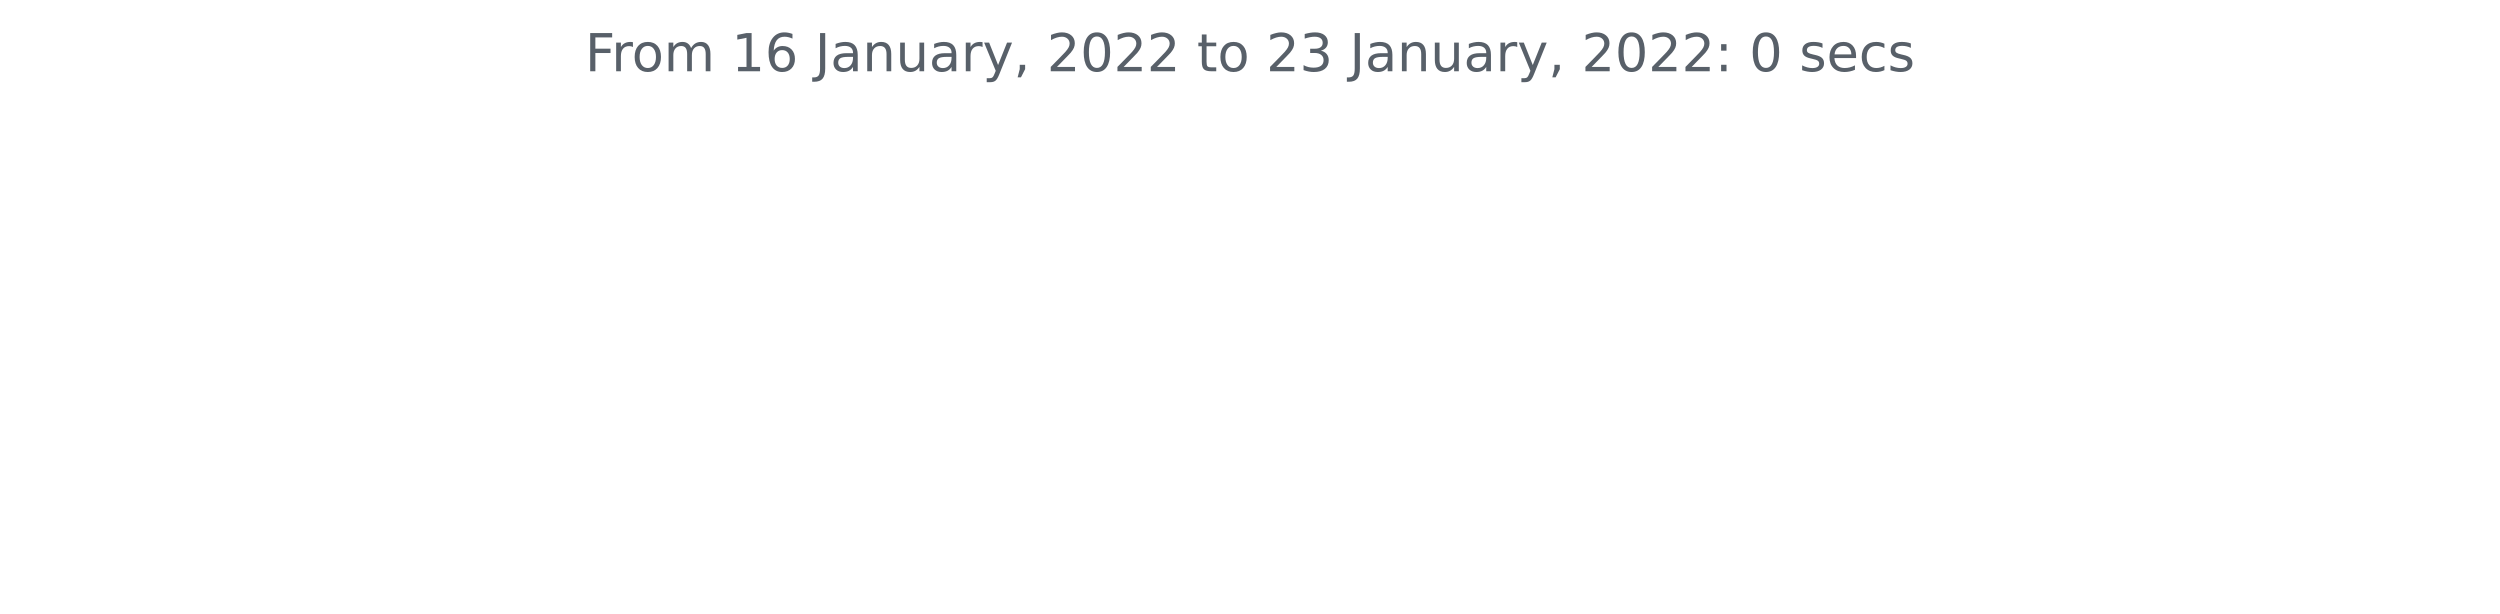
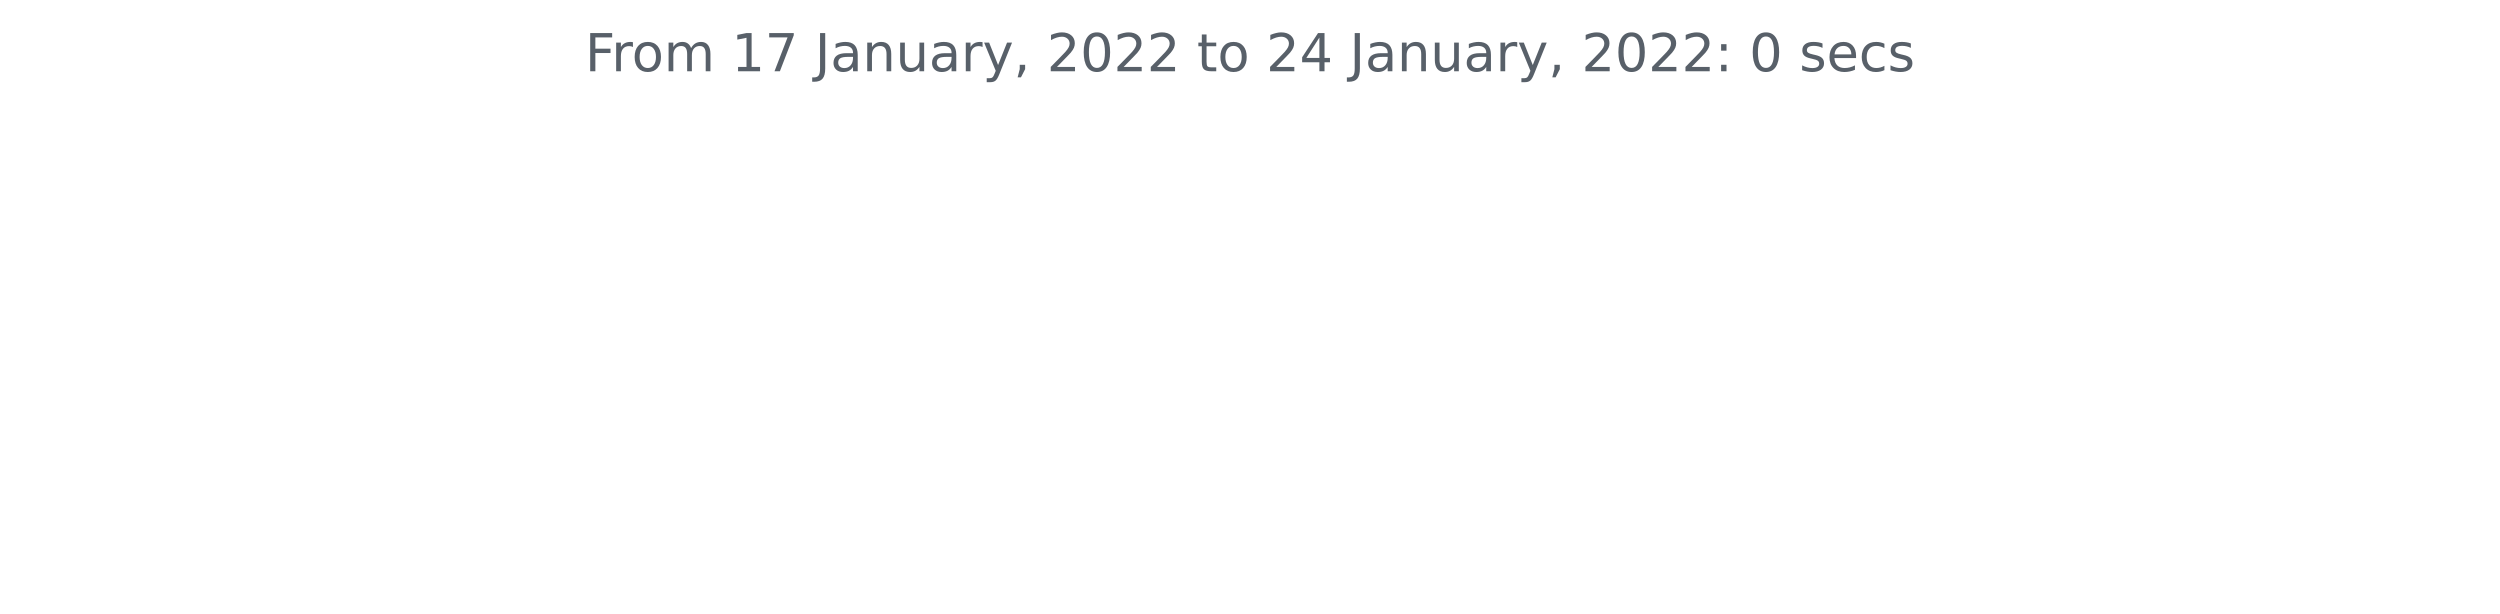
<svg xmlns="http://www.w3.org/2000/svg" xmlns:xlink="http://www.w3.org/1999/xlink" height="140.398pt" version="1.1" viewBox="0 0 572.4 140.398" width="572.4pt">
  <defs>
    <style type="text/css">*{stroke-linecap:butt;stroke-linejoin:round;}</style>
  </defs>
  <g id="figure_1">
    <g id="patch_1">
      <path d="M 0 140.398  L 572.4 140.398  L 572.4 0  L 0 0  z " style="fill:none;" />
    </g>
    <g id="axes_1">
      <g id="matplotlib.axis_1" />
      <g id="matplotlib.axis_2" />
      <g id="text_1">
        <g style="fill:#586069;" transform="translate(133.9538 16.31812)scale(0.12 -0.12)">
          <defs>
            <path d="M 628 4666  L 3309 4666  L 3309 4134  L 1259 4134  L 1259 2759  L 3109 2759  L 3109 2228  L 1259 2228  L 1259 0  L 628 0  L 628 4666  z " id="DejaVuSans-46" transform="scale(0.015625)" />
            <path d="M 2631 2963  Q 2534 3019 2420 3045  Q 2306 3072 2169 3072  Q 1681 3072 1420 2755  Q 1159 2438 1159 1844  L 1159 0  L 581 0  L 581 3500  L 1159 3500  L 1159 2956  Q 1341 3275 1631 3429  Q 1922 3584 2338 3584  Q 2397 3584 2469 3576  Q 2541 3569 2628 3553  L 2631 2963  z " id="DejaVuSans-72" transform="scale(0.015625)" />
            <path d="M 1959 3097  Q 1497 3097 1228 2736  Q 959 2375 959 1747  Q 959 1119 1226 758  Q 1494 397 1959 397  Q 2419 397 2687 759  Q 2956 1122 2956 1747  Q 2956 2369 2687 2733  Q 2419 3097 1959 3097  z M 1959 3584  Q 2709 3584 3137 3096  Q 3566 2609 3566 1747  Q 3566 888 3137 398  Q 2709 -91 1959 -91  Q 1206 -91 779 398  Q 353 888 353 1747  Q 353 2609 779 3096  Q 1206 3584 1959 3584  z " id="DejaVuSans-6f" transform="scale(0.015625)" />
            <path d="M 3328 2828  Q 3544 3216 3844 3400  Q 4144 3584 4550 3584  Q 5097 3584 5394 3201  Q 5691 2819 5691 2113  L 5691 0  L 5113 0  L 5113 2094  Q 5113 2597 4934 2840  Q 4756 3084 4391 3084  Q 3944 3084 3684 2787  Q 3425 2491 3425 1978  L 3425 0  L 2847 0  L 2847 2094  Q 2847 2600 2669 2842  Q 2491 3084 2119 3084  Q 1678 3084 1418 2786  Q 1159 2488 1159 1978  L 1159 0  L 581 0  L 581 3500  L 1159 3500  L 1159 2956  Q 1356 3278 1631 3431  Q 1906 3584 2284 3584  Q 2666 3584 2933 3390  Q 3200 3197 3328 2828  z " id="DejaVuSans-6d" transform="scale(0.015625)" />
            <path id="DejaVuSans-20" transform="scale(0.015625)" />
            <path d="M 794 531  L 1825 531  L 1825 4091  L 703 3866  L 703 4441  L 1819 4666  L 2450 4666  L 2450 531  L 3481 531  L 3481 0  L 794 0  L 794 531  z " id="DejaVuSans-31" transform="scale(0.015625)" />
-             <path d="M 2113 2584  Q 1688 2584 1439 2293  Q 1191 2003 1191 1497  Q 1191 994 1439 701  Q 1688 409 2113 409  Q 2538 409 2786 701  Q 3034 994 3034 1497  Q 3034 2003 2786 2293  Q 2538 2584 2113 2584  z M 3366 4563  L 3366 3988  Q 3128 4100 2886 4159  Q 2644 4219 2406 4219  Q 1781 4219 1451 3797  Q 1122 3375 1075 2522  Q 1259 2794 1537 2939  Q 1816 3084 2150 3084  Q 2853 3084 3261 2657  Q 3669 2231 3669 1497  Q 3669 778 3244 343  Q 2819 -91 2113 -91  Q 1303 -91 875 529  Q 447 1150 447 2328  Q 447 3434 972 4092  Q 1497 4750 2381 4750  Q 2619 4750 2861 4703  Q 3103 4656 3366 4563  z " id="DejaVuSans-36" transform="scale(0.015625)" />
+             <path d="M 525 4666  L 3525 4666  L 3525 4397  L 1831 0  L 1172 0  L 2766 4134  L 525 4134  L 525 4666  z " id="DejaVuSans-37" transform="scale(0.015625)" />
            <path d="M 628 4666  L 1259 4666  L 1259 325  Q 1259 -519 939 -900  Q 619 -1281 -91 -1281  L -331 -1281  L -331 -750  L -134 -750  Q 284 -750 456 -515  Q 628 -281 628 325  L 628 4666  z " id="DejaVuSans-4a" transform="scale(0.015625)" />
            <path d="M 2194 1759  Q 1497 1759 1228 1600  Q 959 1441 959 1056  Q 959 750 1161 570  Q 1363 391 1709 391  Q 2188 391 2477 730  Q 2766 1069 2766 1631  L 2766 1759  L 2194 1759  z M 3341 1997  L 3341 0  L 2766 0  L 2766 531  Q 2569 213 2275 61  Q 1981 -91 1556 -91  Q 1019 -91 701 211  Q 384 513 384 1019  Q 384 1609 779 1909  Q 1175 2209 1959 2209  L 2766 2209  L 2766 2266  Q 2766 2663 2505 2880  Q 2244 3097 1772 3097  Q 1472 3097 1187 3025  Q 903 2953 641 2809  L 641 3341  Q 956 3463 1253 3523  Q 1550 3584 1831 3584  Q 2591 3584 2966 3190  Q 3341 2797 3341 1997  z " id="DejaVuSans-61" transform="scale(0.015625)" />
            <path d="M 3513 2113  L 3513 0  L 2938 0  L 2938 2094  Q 2938 2591 2744 2837  Q 2550 3084 2163 3084  Q 1697 3084 1428 2787  Q 1159 2491 1159 1978  L 1159 0  L 581 0  L 581 3500  L 1159 3500  L 1159 2956  Q 1366 3272 1645 3428  Q 1925 3584 2291 3584  Q 2894 3584 3203 3211  Q 3513 2838 3513 2113  z " id="DejaVuSans-6e" transform="scale(0.015625)" />
            <path d="M 544 1381  L 544 3500  L 1119 3500  L 1119 1403  Q 1119 906 1312 657  Q 1506 409 1894 409  Q 2359 409 2629 706  Q 2900 1003 2900 1516  L 2900 3500  L 3475 3500  L 3475 0  L 2900 0  L 2900 538  Q 2691 219 2414 64  Q 2138 -91 1772 -91  Q 1169 -91 856 284  Q 544 659 544 1381  z M 1991 3584  L 1991 3584  z " id="DejaVuSans-75" transform="scale(0.015625)" />
            <path d="M 2059 -325  Q 1816 -950 1584 -1140  Q 1353 -1331 966 -1331  L 506 -1331  L 506 -850  L 844 -850  Q 1081 -850 1212 -737  Q 1344 -625 1503 -206  L 1606 56  L 191 3500  L 800 3500  L 1894 763  L 2988 3500  L 3597 3500  L 2059 -325  z " id="DejaVuSans-79" transform="scale(0.015625)" />
            <path d="M 750 794  L 1409 794  L 1409 256  L 897 -744  L 494 -744  L 750 256  L 750 794  z " id="DejaVuSans-2c" transform="scale(0.015625)" />
            <path d="M 1228 531  L 3431 531  L 3431 0  L 469 0  L 469 531  Q 828 903 1448 1529  Q 2069 2156 2228 2338  Q 2531 2678 2651 2914  Q 2772 3150 2772 3378  Q 2772 3750 2511 3984  Q 2250 4219 1831 4219  Q 1534 4219 1204 4116  Q 875 4013 500 3803  L 500 4441  Q 881 4594 1212 4672  Q 1544 4750 1819 4750  Q 2544 4750 2975 4387  Q 3406 4025 3406 3419  Q 3406 3131 3298 2873  Q 3191 2616 2906 2266  Q 2828 2175 2409 1742  Q 1991 1309 1228 531  z " id="DejaVuSans-32" transform="scale(0.015625)" />
            <path d="M 2034 4250  Q 1547 4250 1301 3770  Q 1056 3291 1056 2328  Q 1056 1369 1301 889  Q 1547 409 2034 409  Q 2525 409 2770 889  Q 3016 1369 3016 2328  Q 3016 3291 2770 3770  Q 2525 4250 2034 4250  z M 2034 4750  Q 2819 4750 3233 4129  Q 3647 3509 3647 2328  Q 3647 1150 3233 529  Q 2819 -91 2034 -91  Q 1250 -91 836 529  Q 422 1150 422 2328  Q 422 3509 836 4129  Q 1250 4750 2034 4750  z " id="DejaVuSans-30" transform="scale(0.015625)" />
            <path d="M 1172 4494  L 1172 3500  L 2356 3500  L 2356 3053  L 1172 3053  L 1172 1153  Q 1172 725 1289 603  Q 1406 481 1766 481  L 2356 481  L 2356 0  L 1766 0  Q 1100 0 847 248  Q 594 497 594 1153  L 594 3053  L 172 3053  L 172 3500  L 594 3500  L 594 4494  L 1172 4494  z " id="DejaVuSans-74" transform="scale(0.015625)" />
-             <path d="M 2597 2516  Q 3050 2419 3304 2112  Q 3559 1806 3559 1356  Q 3559 666 3084 287  Q 2609 -91 1734 -91  Q 1441 -91 1130 -33  Q 819 25 488 141  L 488 750  Q 750 597 1062 519  Q 1375 441 1716 441  Q 2309 441 2620 675  Q 2931 909 2931 1356  Q 2931 1769 2642 2001  Q 2353 2234 1838 2234  L 1294 2234  L 1294 2753  L 1863 2753  Q 2328 2753 2575 2939  Q 2822 3125 2822 3475  Q 2822 3834 2567 4026  Q 2313 4219 1838 4219  Q 1578 4219 1281 4162  Q 984 4106 628 3988  L 628 4550  Q 988 4650 1302 4700  Q 1616 4750 1894 4750  Q 2613 4750 3031 4423  Q 3450 4097 3450 3541  Q 3450 3153 3228 2886  Q 3006 2619 2597 2516  z " id="DejaVuSans-33" transform="scale(0.015625)" />
+             <path d="M 2419 4116  L 825 1625  L 2419 1625  L 2419 4116  z M 2253 4666  L 3047 4666  L 3047 1625  L 3713 1625  L 3713 1100  L 3047 1100  L 3047 0  L 2419 0  L 2419 1100  L 313 1100  L 313 1709  L 2253 4666  z " id="DejaVuSans-34" transform="scale(0.015625)" />
            <path d="M 750 794  L 1409 794  L 1409 0  L 750 0  L 750 794  z M 750 3309  L 1409 3309  L 1409 2516  L 750 2516  L 750 3309  z " id="DejaVuSans-3a" transform="scale(0.015625)" />
            <path d="M 2834 3397  L 2834 2853  Q 2591 2978 2328 3040  Q 2066 3103 1784 3103  Q 1356 3103 1142 2972  Q 928 2841 928 2578  Q 928 2378 1081 2264  Q 1234 2150 1697 2047  L 1894 2003  Q 2506 1872 2764 1633  Q 3022 1394 3022 966  Q 3022 478 2636 193  Q 2250 -91 1575 -91  Q 1294 -91 989 -36  Q 684 19 347 128  L 347 722  Q 666 556 975 473  Q 1284 391 1588 391  Q 1994 391 2212 530  Q 2431 669 2431 922  Q 2431 1156 2273 1281  Q 2116 1406 1581 1522  L 1381 1569  Q 847 1681 609 1914  Q 372 2147 372 2553  Q 372 3047 722 3315  Q 1072 3584 1716 3584  Q 2034 3584 2315 3537  Q 2597 3491 2834 3397  z " id="DejaVuSans-73" transform="scale(0.015625)" />
            <path d="M 3597 1894  L 3597 1613  L 953 1613  Q 991 1019 1311 708  Q 1631 397 2203 397  Q 2534 397 2845 478  Q 3156 559 3463 722  L 3463 178  Q 3153 47 2828 -22  Q 2503 -91 2169 -91  Q 1331 -91 842 396  Q 353 884 353 1716  Q 353 2575 817 3079  Q 1281 3584 2069 3584  Q 2775 3584 3186 3129  Q 3597 2675 3597 1894  z M 3022 2063  Q 3016 2534 2758 2815  Q 2500 3097 2075 3097  Q 1594 3097 1305 2825  Q 1016 2553 972 2059  L 3022 2063  z " id="DejaVuSans-65" transform="scale(0.015625)" />
            <path d="M 3122 3366  L 3122 2828  Q 2878 2963 2633 3030  Q 2388 3097 2138 3097  Q 1578 3097 1268 2742  Q 959 2388 959 1747  Q 959 1106 1268 751  Q 1578 397 2138 397  Q 2388 397 2633 464  Q 2878 531 3122 666  L 3122 134  Q 2881 22 2623 -34  Q 2366 -91 2075 -91  Q 1284 -91 818 406  Q 353 903 353 1747  Q 353 2603 823 3093  Q 1294 3584 2113 3584  Q 2378 3584 2631 3529  Q 2884 3475 3122 3366  z " id="DejaVuSans-63" transform="scale(0.015625)" />
          </defs>
          <use xlink:href="#DejaVuSans-46" />
          <use x="50.27" xlink:href="#DejaVuSans-72" />
          <use x="89.133" xlink:href="#DejaVuSans-6f" />
          <use x="150.314" xlink:href="#DejaVuSans-6d" />
          <use x="247.727" xlink:href="#DejaVuSans-20" />
          <use x="279.514" xlink:href="#DejaVuSans-31" />
-           <use x="343.137" xlink:href="#DejaVuSans-36" />
+           <use x="343.137" xlink:href="#DejaVuSans-37" />
          <use x="406.76" xlink:href="#DejaVuSans-20" />
          <use x="438.547" xlink:href="#DejaVuSans-4a" />
          <use x="468.039" xlink:href="#DejaVuSans-61" />
          <use x="529.318" xlink:href="#DejaVuSans-6e" />
          <use x="592.697" xlink:href="#DejaVuSans-75" />
          <use x="656.076" xlink:href="#DejaVuSans-61" />
          <use x="717.355" xlink:href="#DejaVuSans-72" />
          <use x="758.469" xlink:href="#DejaVuSans-79" />
          <use x="817.648" xlink:href="#DejaVuSans-2c" />
          <use x="849.436" xlink:href="#DejaVuSans-20" />
          <use x="881.223" xlink:href="#DejaVuSans-32" />
          <use x="944.846" xlink:href="#DejaVuSans-30" />
          <use x="1008.469" xlink:href="#DejaVuSans-32" />
          <use x="1072.092" xlink:href="#DejaVuSans-32" />
          <use x="1135.715" xlink:href="#DejaVuSans-20" />
          <use x="1167.502" xlink:href="#DejaVuSans-74" />
          <use x="1206.711" xlink:href="#DejaVuSans-6f" />
          <use x="1267.893" xlink:href="#DejaVuSans-20" />
          <use x="1299.68" xlink:href="#DejaVuSans-32" />
-           <use x="1363.303" xlink:href="#DejaVuSans-33" />
+           <use x="1363.303" xlink:href="#DejaVuSans-34" />
          <use x="1426.926" xlink:href="#DejaVuSans-20" />
          <use x="1458.713" xlink:href="#DejaVuSans-4a" />
          <use x="1488.205" xlink:href="#DejaVuSans-61" />
          <use x="1549.484" xlink:href="#DejaVuSans-6e" />
          <use x="1612.863" xlink:href="#DejaVuSans-75" />
          <use x="1676.242" xlink:href="#DejaVuSans-61" />
          <use x="1737.521" xlink:href="#DejaVuSans-72" />
          <use x="1778.635" xlink:href="#DejaVuSans-79" />
          <use x="1837.814" xlink:href="#DejaVuSans-2c" />
          <use x="1869.602" xlink:href="#DejaVuSans-20" />
          <use x="1901.389" xlink:href="#DejaVuSans-32" />
          <use x="1965.012" xlink:href="#DejaVuSans-30" />
          <use x="2028.635" xlink:href="#DejaVuSans-32" />
          <use x="2092.258" xlink:href="#DejaVuSans-32" />
          <use x="2155.881" xlink:href="#DejaVuSans-3a" />
          <use x="2189.572" xlink:href="#DejaVuSans-20" />
          <use x="2221.359" xlink:href="#DejaVuSans-30" />
          <use x="2284.982" xlink:href="#DejaVuSans-20" />
          <use x="2316.77" xlink:href="#DejaVuSans-73" />
          <use x="2368.869" xlink:href="#DejaVuSans-65" />
          <use x="2430.393" xlink:href="#DejaVuSans-63" />
          <use x="2485.373" xlink:href="#DejaVuSans-73" />
        </g>
      </g>
    </g>
  </g>
</svg>
